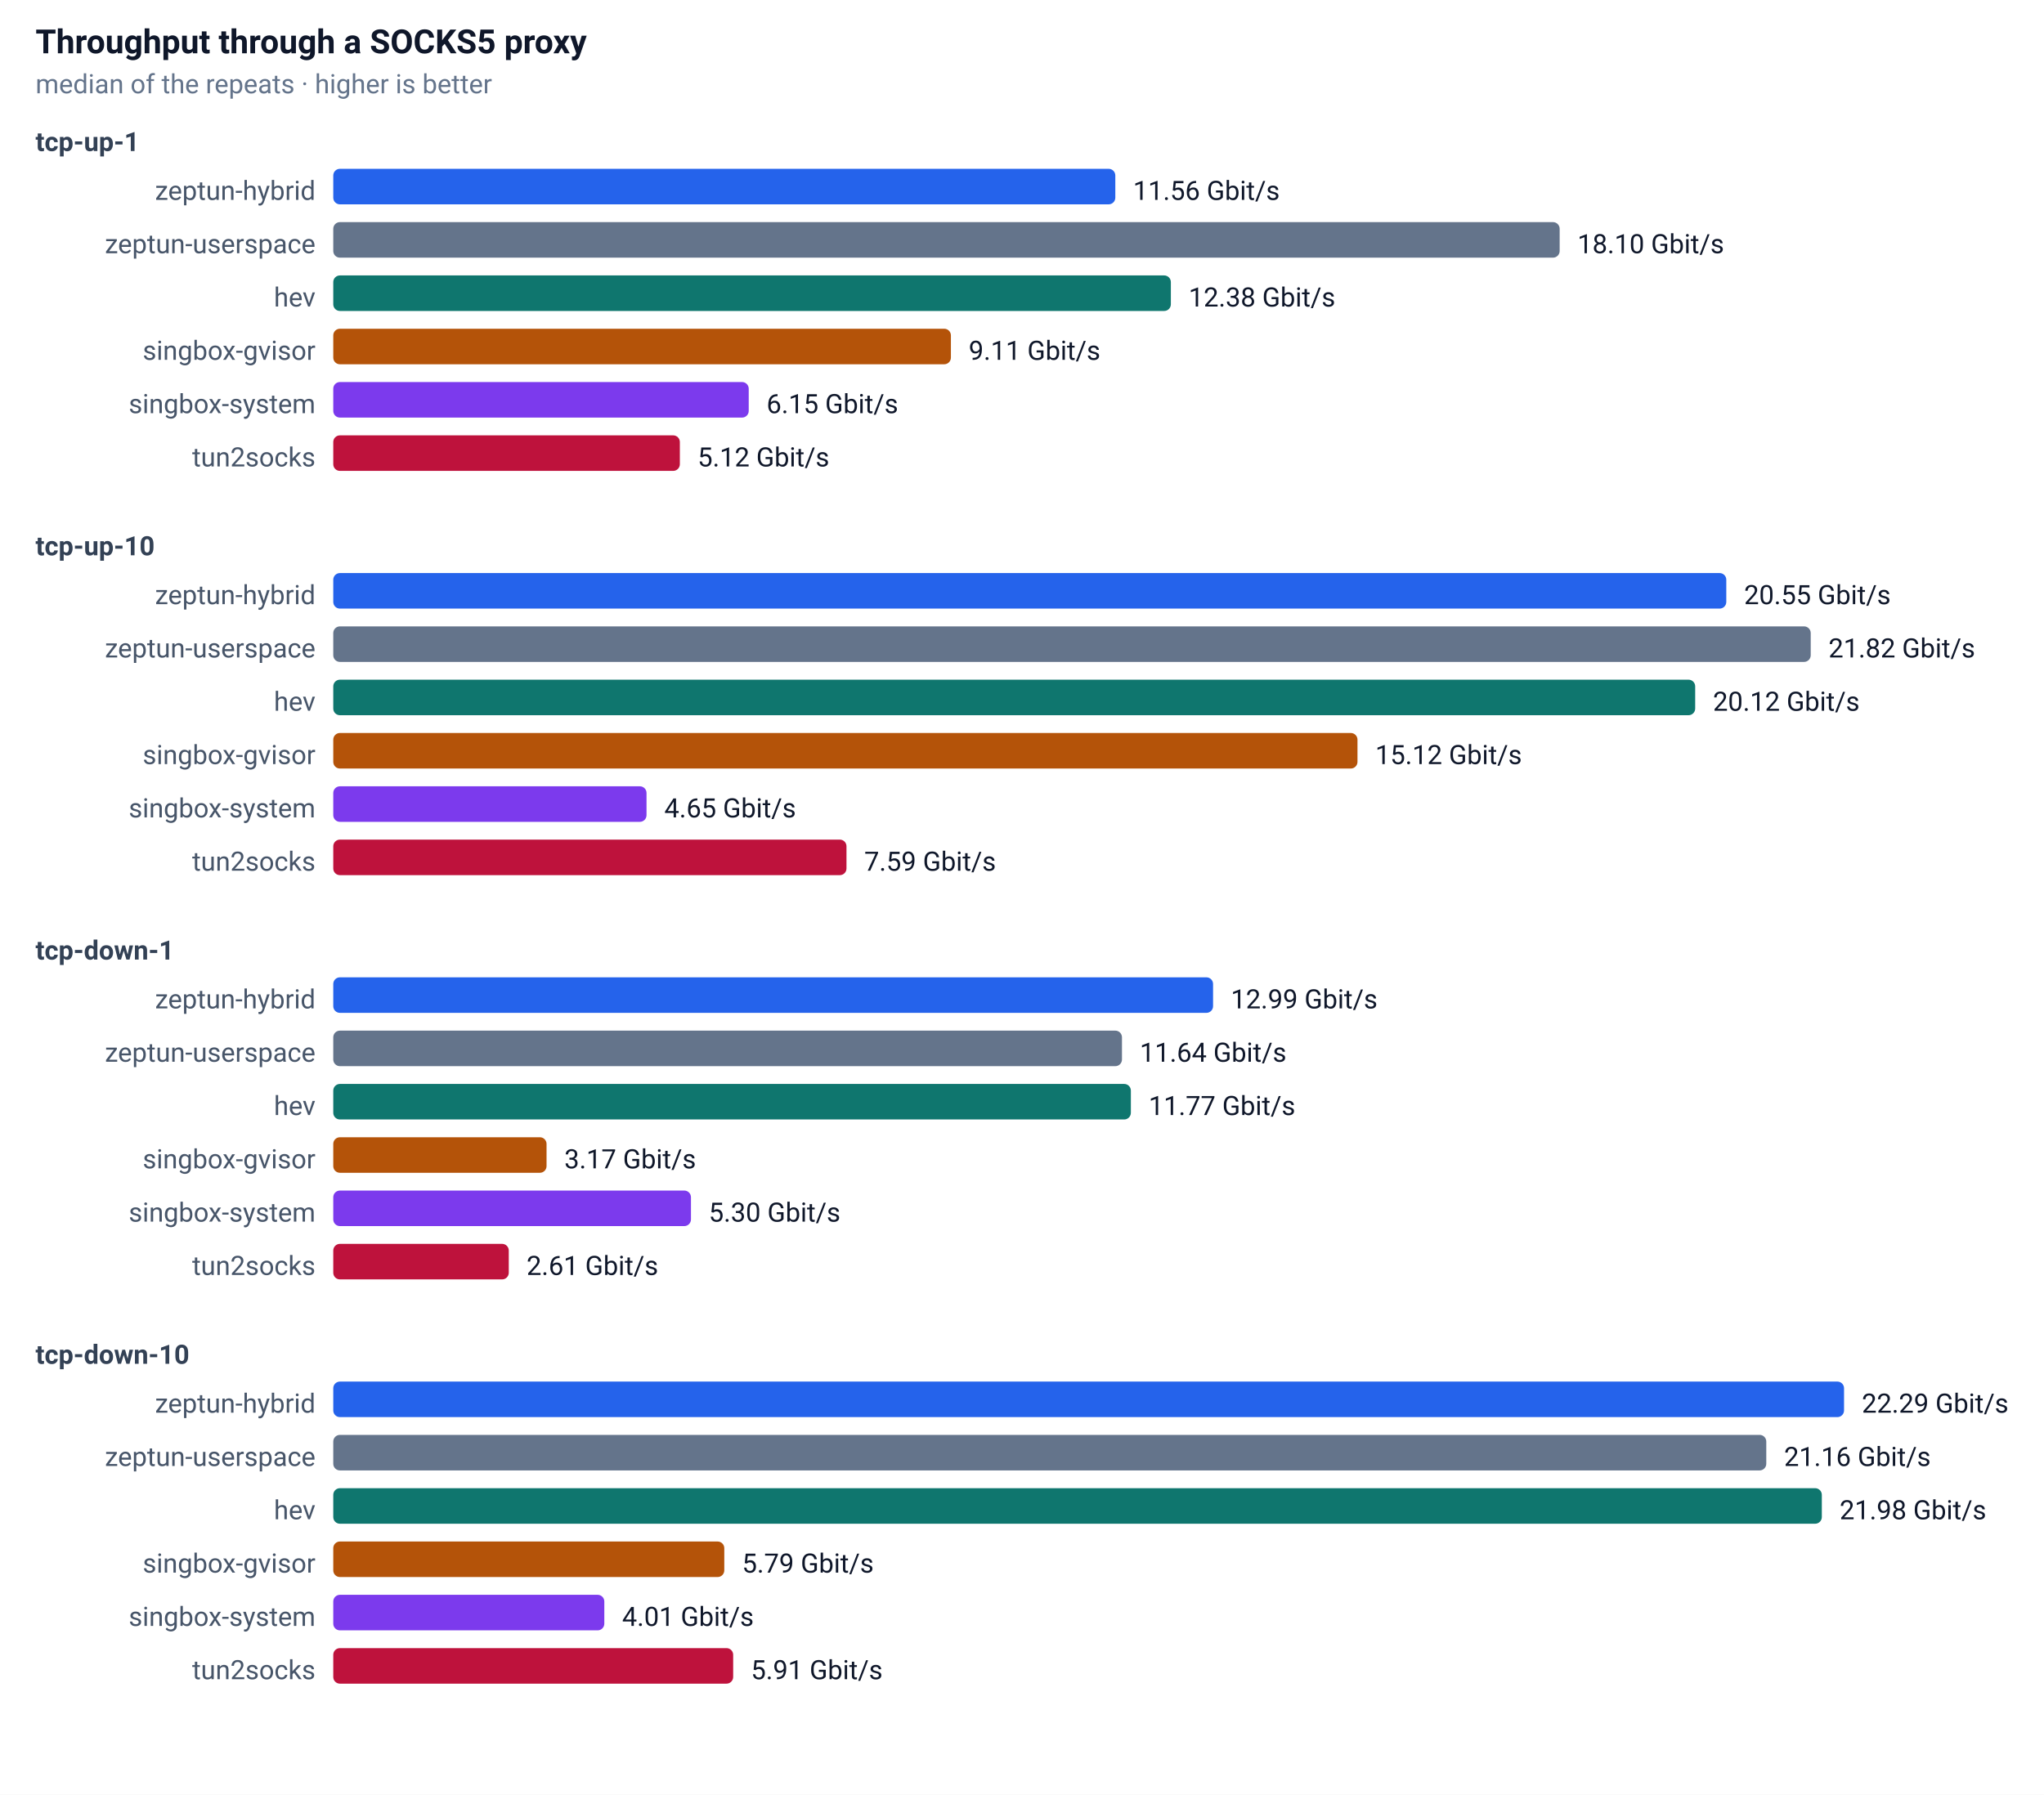
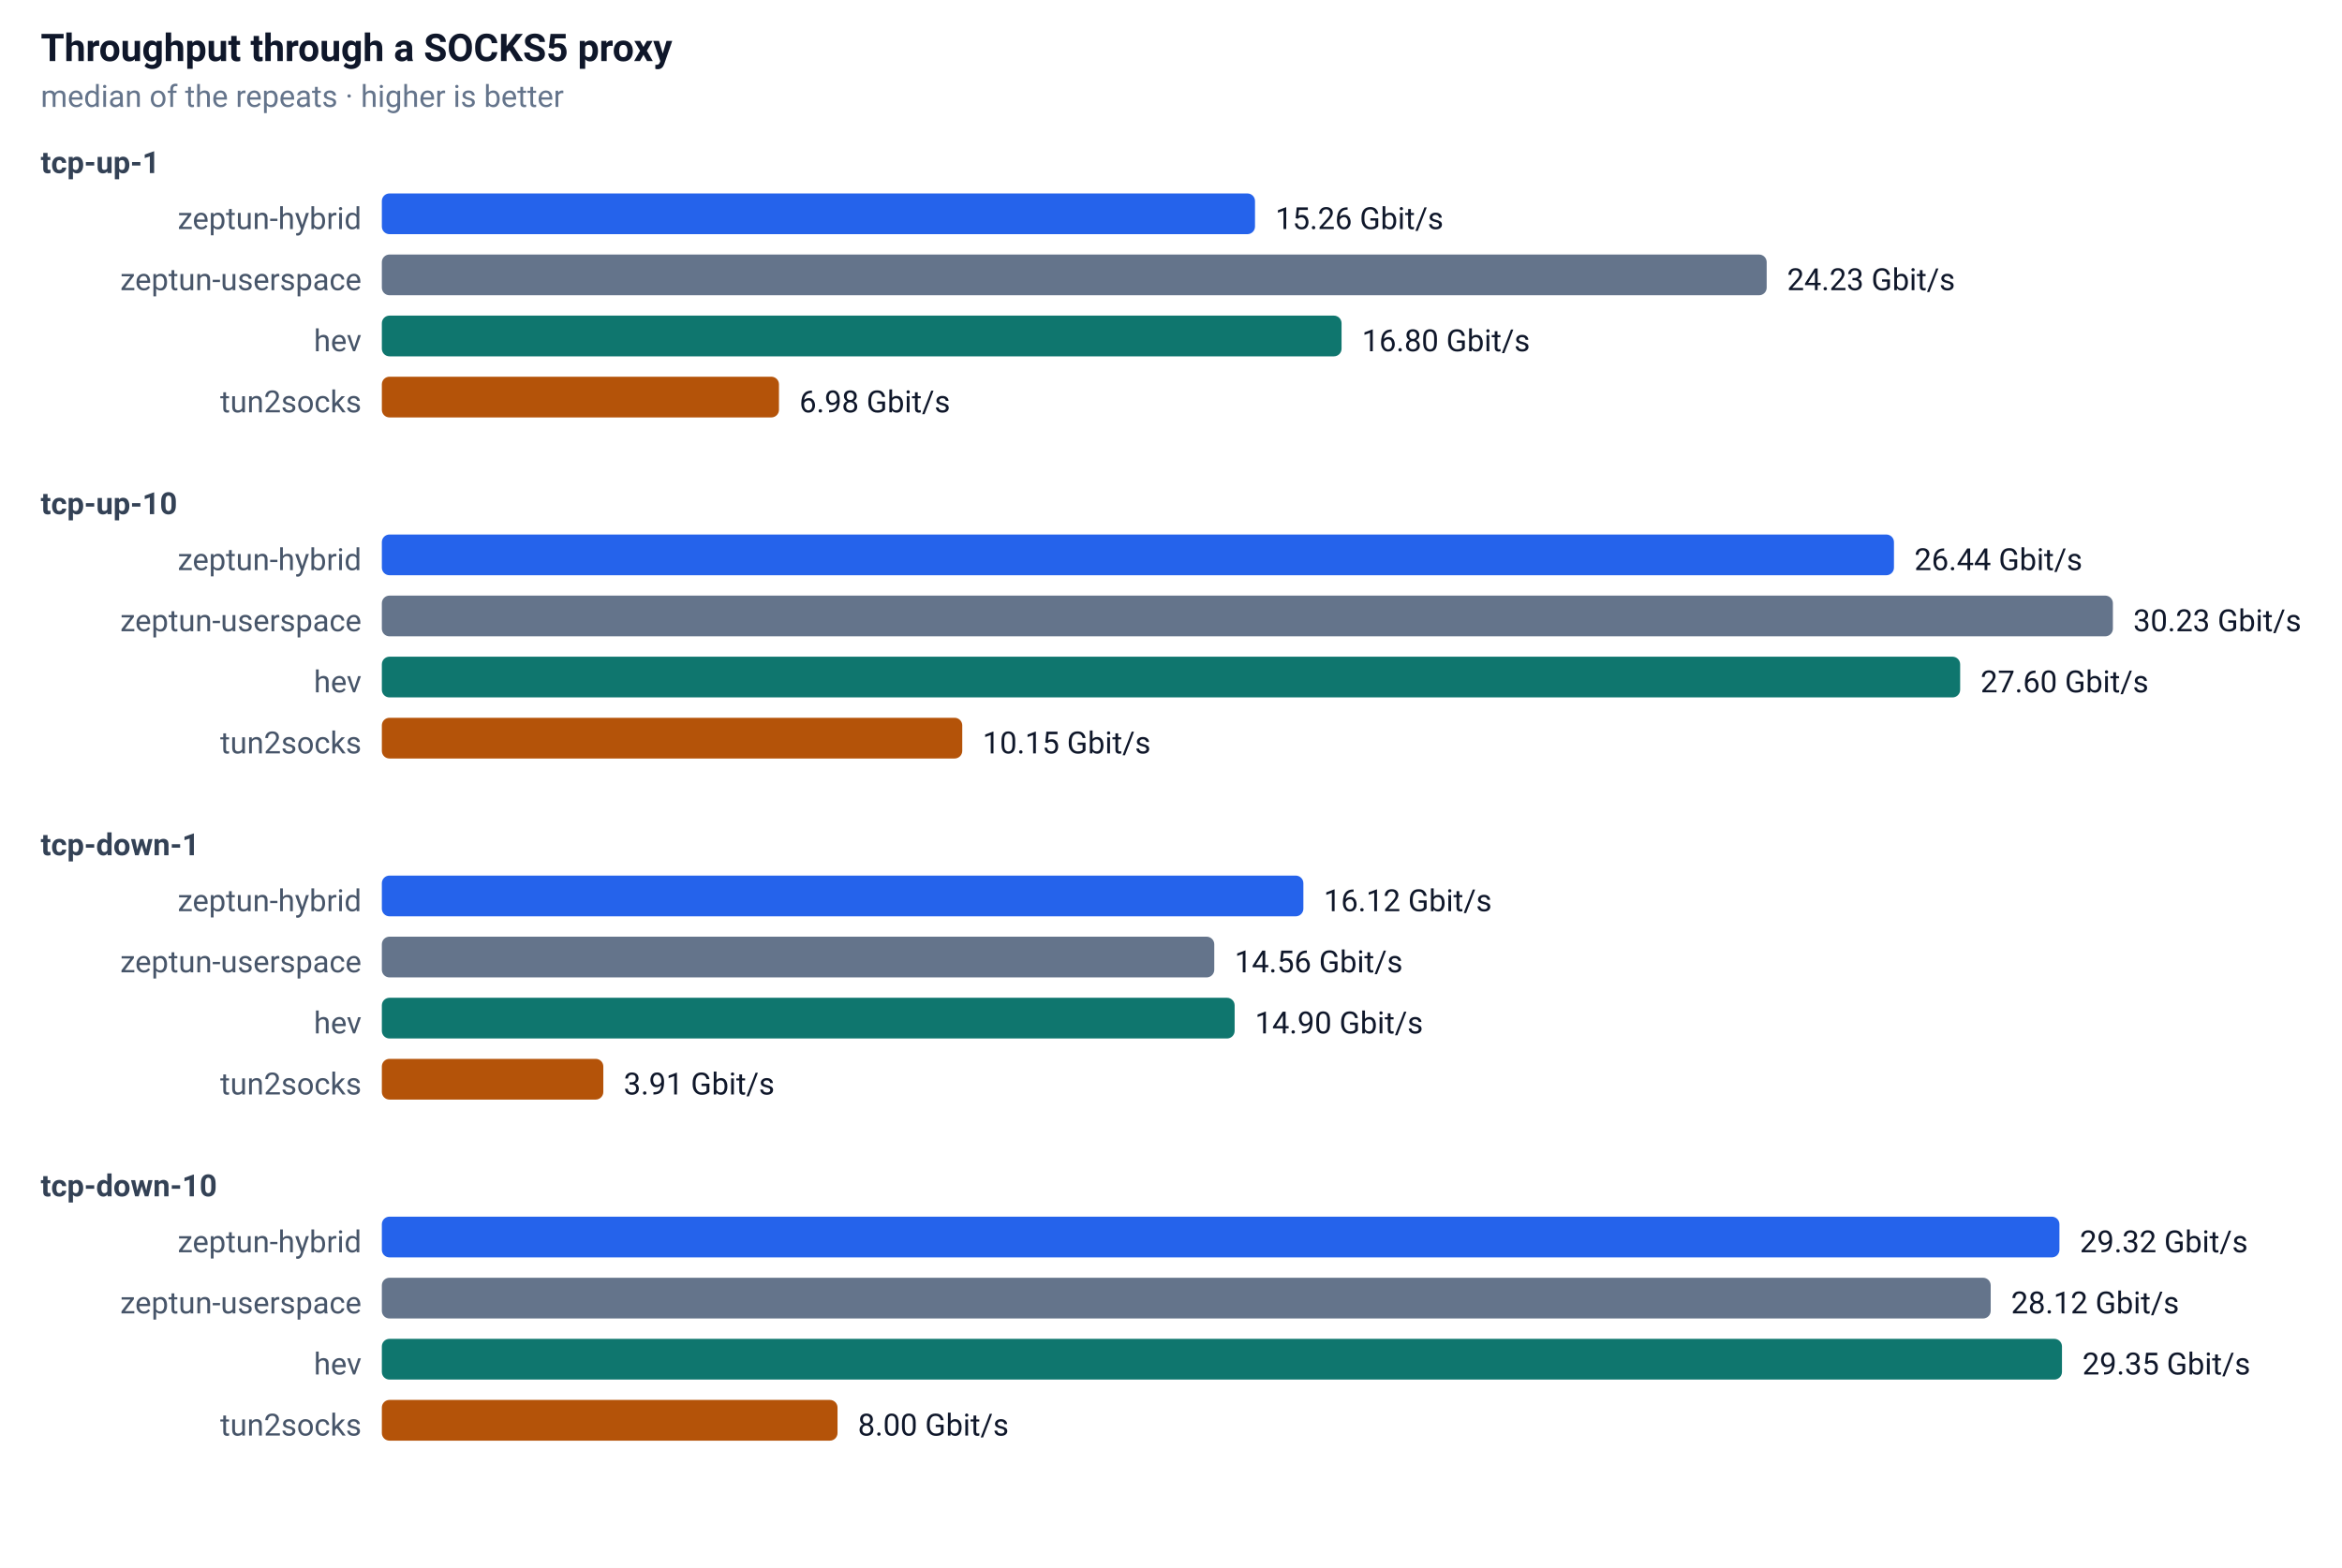
- <svg xmlns="http://www.w3.org/2000/svg" width="920" height="808" font-family="-apple-system,Segoe UI,Roboto,sans-serif" font-size="13">
+ <svg xmlns="http://www.w3.org/2000/svg" width="920" height="616" font-family="-apple-system,Segoe UI,Roboto,sans-serif" font-size="13">
  <rect width="100%" height="100%" fill="#ffffff" />
  <text x="16" y="24" font-size="15" font-weight="600" fill="#0f172a">Throughput through a SOCKS5 proxy</text>
  <text x="16" y="42" font-size="12" fill="#64748b">median of the repeats · higher is better</text>
  <text x="16" y="68" font-size="12" font-weight="600" fill="#334155">tcp-up-1</text>
  <text x="142" y="90" text-anchor="end" font-size="12" fill="#475569">zeptun-hybrid</text>
-   <rect x="150" y="76" width="352" height="16" rx="3" fill="#2563eb" />
-   <text x="510" y="90" font-size="12" fill="#0f172a">11.56 Gbit/s</text>
+   <rect x="150" y="76" width="343" height="16" rx="3" fill="#2563eb" />
+   <text x="501" y="90" font-size="12" fill="#0f172a">15.26 Gbit/s</text>
  <text x="142" y="114" text-anchor="end" font-size="12" fill="#475569">zeptun-userspace</text>
-   <rect x="150" y="100" width="552" height="16" rx="3" fill="#64748b" />
-   <text x="710" y="114" font-size="12" fill="#0f172a">18.10 Gbit/s</text>
+   <rect x="150" y="100" width="544" height="16" rx="3" fill="#64748b" />
+   <text x="702" y="114" font-size="12" fill="#0f172a">24.23 Gbit/s</text>
  <text x="142" y="138" text-anchor="end" font-size="12" fill="#475569">hev</text>
  <rect x="150" y="124" width="377" height="16" rx="3" fill="#0f766e" />
-   <text x="535" y="138" font-size="12" fill="#0f172a">12.38 Gbit/s</text>
-   <text x="142" y="162" text-anchor="end" font-size="12" fill="#475569">singbox-gvisor</text>
-   <rect x="150" y="148" width="278" height="16" rx="3" fill="#b45309" />
-   <text x="436" y="162" font-size="12" fill="#0f172a">9.11 Gbit/s</text>
-   <text x="142" y="186" text-anchor="end" font-size="12" fill="#475569">singbox-system</text>
-   <rect x="150" y="172" width="187" height="16" rx="3" fill="#7c3aed" />
-   <text x="345" y="186" font-size="12" fill="#0f172a">6.15 Gbit/s</text>
-   <text x="142" y="210" text-anchor="end" font-size="12" fill="#475569">tun2socks</text>
-   <rect x="150" y="196" width="156" height="16" rx="3" fill="#be123c" />
-   <text x="314" y="210" font-size="12" fill="#0f172a">5.12 Gbit/s</text>
-   <text x="16" y="250" font-size="12" font-weight="600" fill="#334155">tcp-up-10</text>
-   <text x="142" y="272" text-anchor="end" font-size="12" fill="#475569">zeptun-hybrid</text>
-   <rect x="150" y="258" width="627" height="16" rx="3" fill="#2563eb" />
-   <text x="785" y="272" font-size="12" fill="#0f172a">20.55 Gbit/s</text>
-   <text x="142" y="296" text-anchor="end" font-size="12" fill="#475569">zeptun-userspace</text>
-   <rect x="150" y="282" width="665" height="16" rx="3" fill="#64748b" />
-   <text x="823" y="296" font-size="12" fill="#0f172a">21.82 Gbit/s</text>
-   <text x="142" y="320" text-anchor="end" font-size="12" fill="#475569">hev</text>
-   <rect x="150" y="306" width="613" height="16" rx="3" fill="#0f766e" />
-   <text x="771" y="320" font-size="12" fill="#0f172a">20.12 Gbit/s</text>
-   <text x="142" y="344" text-anchor="end" font-size="12" fill="#475569">singbox-gvisor</text>
-   <rect x="150" y="330" width="461" height="16" rx="3" fill="#b45309" />
-   <text x="619" y="344" font-size="12" fill="#0f172a">15.12 Gbit/s</text>
-   <text x="142" y="368" text-anchor="end" font-size="12" fill="#475569">singbox-system</text>
-   <rect x="150" y="354" width="141" height="16" rx="3" fill="#7c3aed" />
-   <text x="299" y="368" font-size="12" fill="#0f172a">4.65 Gbit/s</text>
-   <text x="142" y="392" text-anchor="end" font-size="12" fill="#475569">tun2socks</text>
-   <rect x="150" y="378" width="231" height="16" rx="3" fill="#be123c" />
-   <text x="389" y="392" font-size="12" fill="#0f172a">7.59 Gbit/s</text>
-   <text x="16" y="432" font-size="12" font-weight="600" fill="#334155">tcp-down-1</text>
-   <text x="142" y="454" text-anchor="end" font-size="12" fill="#475569">zeptun-hybrid</text>
-   <rect x="150" y="440" width="396" height="16" rx="3" fill="#2563eb" />
-   <text x="554" y="454" font-size="12" fill="#0f172a">12.99 Gbit/s</text>
-   <text x="142" y="478" text-anchor="end" font-size="12" fill="#475569">zeptun-userspace</text>
-   <rect x="150" y="464" width="355" height="16" rx="3" fill="#64748b" />
-   <text x="513" y="478" font-size="12" fill="#0f172a">11.64 Gbit/s</text>
-   <text x="142" y="502" text-anchor="end" font-size="12" fill="#475569">hev</text>
-   <rect x="150" y="488" width="359" height="16" rx="3" fill="#0f766e" />
-   <text x="517" y="502" font-size="12" fill="#0f172a">11.77 Gbit/s</text>
-   <text x="142" y="526" text-anchor="end" font-size="12" fill="#475569">singbox-gvisor</text>
-   <rect x="150" y="512" width="96" height="16" rx="3" fill="#b45309" />
-   <text x="254" y="526" font-size="12" fill="#0f172a">3.17 Gbit/s</text>
-   <text x="142" y="550" text-anchor="end" font-size="12" fill="#475569">singbox-system</text>
-   <rect x="150" y="536" width="161" height="16" rx="3" fill="#7c3aed" />
-   <text x="319" y="550" font-size="12" fill="#0f172a">5.30 Gbit/s</text>
-   <text x="142" y="574" text-anchor="end" font-size="12" fill="#475569">tun2socks</text>
-   <rect x="150" y="560" width="79" height="16" rx="3" fill="#be123c" />
-   <text x="237" y="574" font-size="12" fill="#0f172a">2.61 Gbit/s</text>
-   <text x="16" y="614" font-size="12" font-weight="600" fill="#334155">tcp-down-10</text>
-   <text x="142" y="636" text-anchor="end" font-size="12" fill="#475569">zeptun-hybrid</text>
-   <rect x="150" y="622" width="680" height="16" rx="3" fill="#2563eb" />
-   <text x="838" y="636" font-size="12" fill="#0f172a">22.29 Gbit/s</text>
-   <text x="142" y="660" text-anchor="end" font-size="12" fill="#475569">zeptun-userspace</text>
-   <rect x="150" y="646" width="645" height="16" rx="3" fill="#64748b" />
-   <text x="803" y="660" font-size="12" fill="#0f172a">21.16 Gbit/s</text>
-   <text x="142" y="684" text-anchor="end" font-size="12" fill="#475569">hev</text>
-   <rect x="150" y="670" width="670" height="16" rx="3" fill="#0f766e" />
-   <text x="828" y="684" font-size="12" fill="#0f172a">21.98 Gbit/s</text>
-   <text x="142" y="708" text-anchor="end" font-size="12" fill="#475569">singbox-gvisor</text>
-   <rect x="150" y="694" width="176" height="16" rx="3" fill="#b45309" />
-   <text x="334" y="708" font-size="12" fill="#0f172a">5.79 Gbit/s</text>
-   <text x="142" y="732" text-anchor="end" font-size="12" fill="#475569">singbox-system</text>
-   <rect x="150" y="718" width="122" height="16" rx="3" fill="#7c3aed" />
-   <text x="280" y="732" font-size="12" fill="#0f172a">4.01 Gbit/s</text>
-   <text x="142" y="756" text-anchor="end" font-size="12" fill="#475569">tun2socks</text>
-   <rect x="150" y="742" width="180" height="16" rx="3" fill="#be123c" />
-   <text x="338" y="756" font-size="12" fill="#0f172a">5.91 Gbit/s</text>
+   <text x="535" y="138" font-size="12" fill="#0f172a">16.80 Gbit/s</text>
+   <text x="142" y="162" text-anchor="end" font-size="12" fill="#475569">tun2socks</text>
+   <rect x="150" y="148" width="156" height="16" rx="3" fill="#b45309" />
+   <text x="314" y="162" font-size="12" fill="#0f172a">6.98 Gbit/s</text>
+   <text x="16" y="202" font-size="12" font-weight="600" fill="#334155">tcp-up-10</text>
+   <text x="142" y="224" text-anchor="end" font-size="12" fill="#475569">zeptun-hybrid</text>
+   <rect x="150" y="210" width="594" height="16" rx="3" fill="#2563eb" />
+   <text x="752" y="224" font-size="12" fill="#0f172a">26.44 Gbit/s</text>
+   <text x="142" y="248" text-anchor="end" font-size="12" fill="#475569">zeptun-userspace</text>
+   <rect x="150" y="234" width="680" height="16" rx="3" fill="#64748b" />
+   <text x="838" y="248" font-size="12" fill="#0f172a">30.23 Gbit/s</text>
+   <text x="142" y="272" text-anchor="end" font-size="12" fill="#475569">hev</text>
+   <rect x="150" y="258" width="620" height="16" rx="3" fill="#0f766e" />
+   <text x="778" y="272" font-size="12" fill="#0f172a">27.60 Gbit/s</text>
+   <text x="142" y="296" text-anchor="end" font-size="12" fill="#475569">tun2socks</text>
+   <rect x="150" y="282" width="228" height="16" rx="3" fill="#b45309" />
+   <text x="386" y="296" font-size="12" fill="#0f172a">10.15 Gbit/s</text>
+   <text x="16" y="336" font-size="12" font-weight="600" fill="#334155">tcp-down-1</text>
+   <text x="142" y="358" text-anchor="end" font-size="12" fill="#475569">zeptun-hybrid</text>
+   <rect x="150" y="344" width="362" height="16" rx="3" fill="#2563eb" />
+   <text x="520" y="358" font-size="12" fill="#0f172a">16.12 Gbit/s</text>
+   <text x="142" y="382" text-anchor="end" font-size="12" fill="#475569">zeptun-userspace</text>
+   <rect x="150" y="368" width="327" height="16" rx="3" fill="#64748b" />
+   <text x="485" y="382" font-size="12" fill="#0f172a">14.56 Gbit/s</text>
+   <text x="142" y="406" text-anchor="end" font-size="12" fill="#475569">hev</text>
+   <rect x="150" y="392" width="335" height="16" rx="3" fill="#0f766e" />
+   <text x="493" y="406" font-size="12" fill="#0f172a">14.90 Gbit/s</text>
+   <text x="142" y="430" text-anchor="end" font-size="12" fill="#475569">tun2socks</text>
+   <rect x="150" y="416" width="87" height="16" rx="3" fill="#b45309" />
+   <text x="245" y="430" font-size="12" fill="#0f172a">3.91 Gbit/s</text>
+   <text x="16" y="470" font-size="12" font-weight="600" fill="#334155">tcp-down-10</text>
+   <text x="142" y="492" text-anchor="end" font-size="12" fill="#475569">zeptun-hybrid</text>
+   <rect x="150" y="478" width="659" height="16" rx="3" fill="#2563eb" />
+   <text x="817" y="492" font-size="12" fill="#0f172a">29.32 Gbit/s</text>
+   <text x="142" y="516" text-anchor="end" font-size="12" fill="#475569">zeptun-userspace</text>
+   <rect x="150" y="502" width="632" height="16" rx="3" fill="#64748b" />
+   <text x="790" y="516" font-size="12" fill="#0f172a">28.12 Gbit/s</text>
+   <text x="142" y="540" text-anchor="end" font-size="12" fill="#475569">hev</text>
+   <rect x="150" y="526" width="660" height="16" rx="3" fill="#0f766e" />
+   <text x="818" y="540" font-size="12" fill="#0f172a">29.35 Gbit/s</text>
+   <text x="142" y="564" text-anchor="end" font-size="12" fill="#475569">tun2socks</text>
+   <rect x="150" y="550" width="179" height="16" rx="3" fill="#b45309" />
+   <text x="337" y="564" font-size="12" fill="#0f172a">8.00 Gbit/s</text>
</svg>
